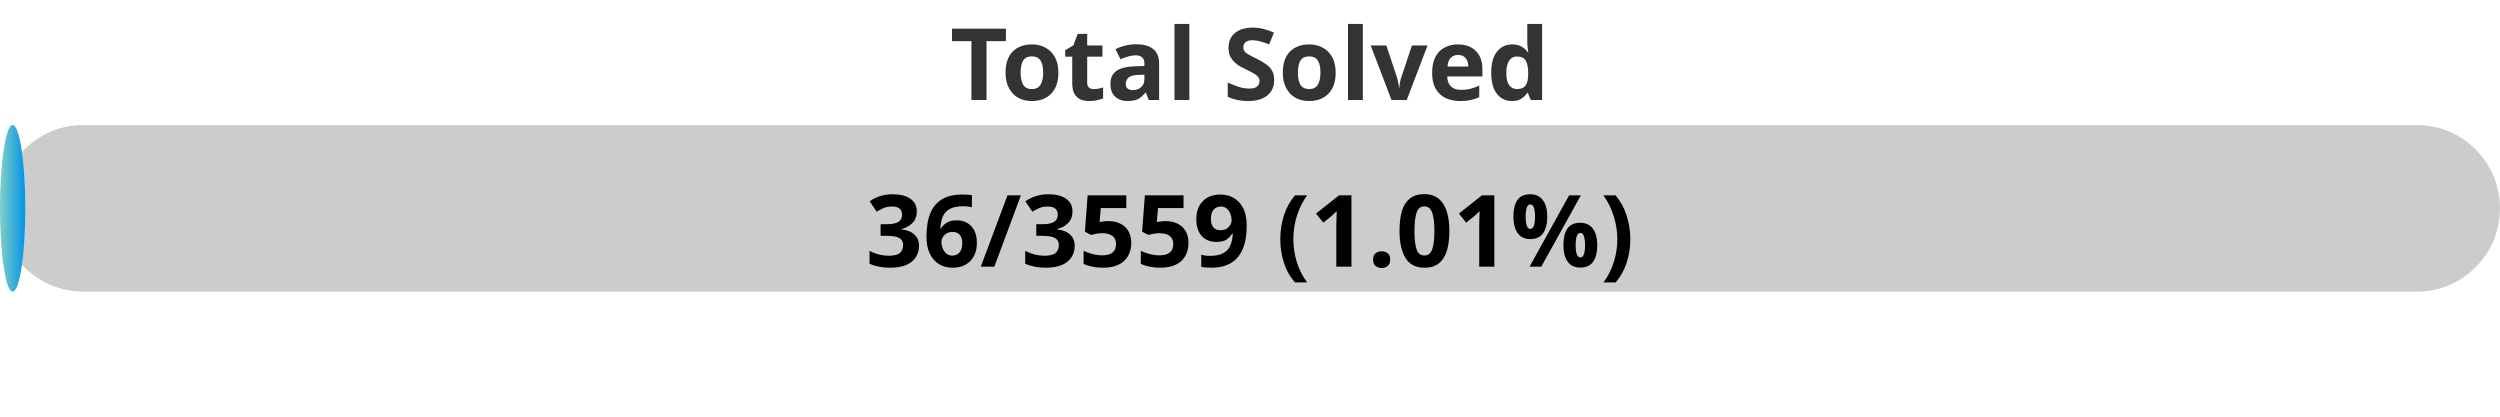
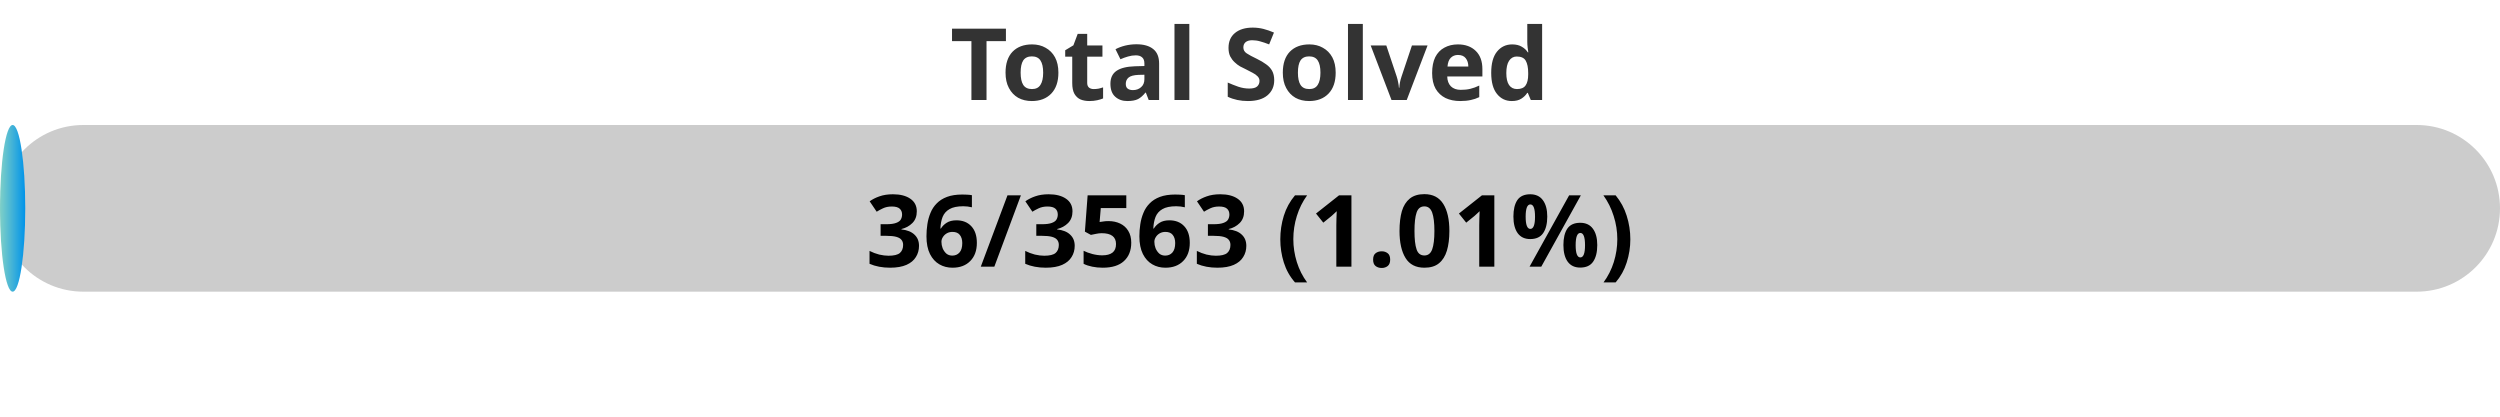
<svg xmlns="http://www.w3.org/2000/svg" width="300" height="50">
  <defs>
    <linearGradient id="gradient" x1="0%" y1="0%" x2="100%" y2="0%">
      <stop offset="0%" stop-color="#80D0C7" />
      <stop offset="100%" stop-color="#0093E9" />
    </linearGradient>
    <style>
            .progress-bar {
                fill: url(#gradient);
            }
            text {
                font-weight: bold;
                font-family: Verdana, Geneva, sans-serif;
            }
        </style>
  </defs>
  <rect x="0" y="15" width="300" height="20" rx="10" fill="#ccc" />
  <rect x="0" y="15" width="3.03" height="20" rx="10" class="progress-bar" />
  <text x="150" y="12" text-anchor="middle" font-size="12" fill="#333">Total Solved</text>
-   <text x="150" y="32" text-anchor="middle" font-size="12" fill="#000">36/3559 (1.01%)</text>
+   <text x="150" y="32" text-anchor="middle" font-size="12" fill="#000">36/3563 (1.01%)</text>
</svg>
